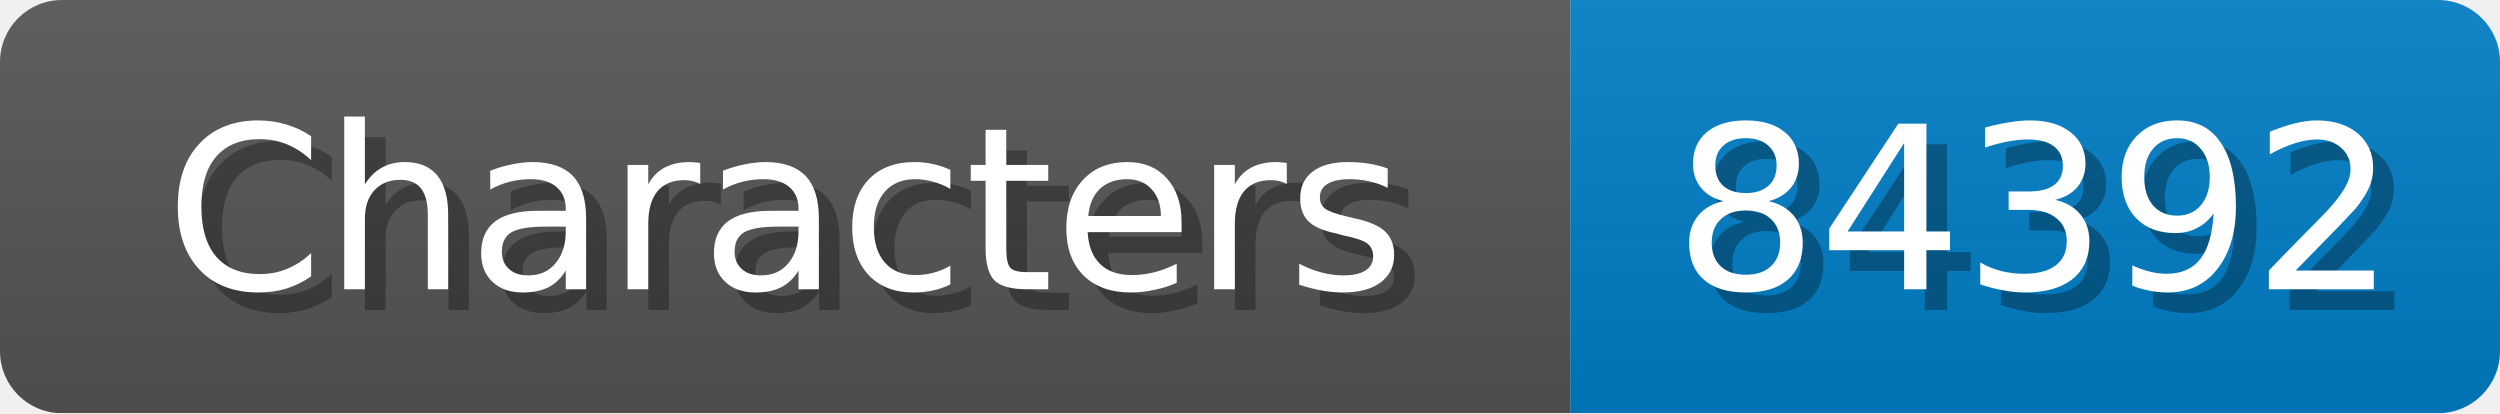
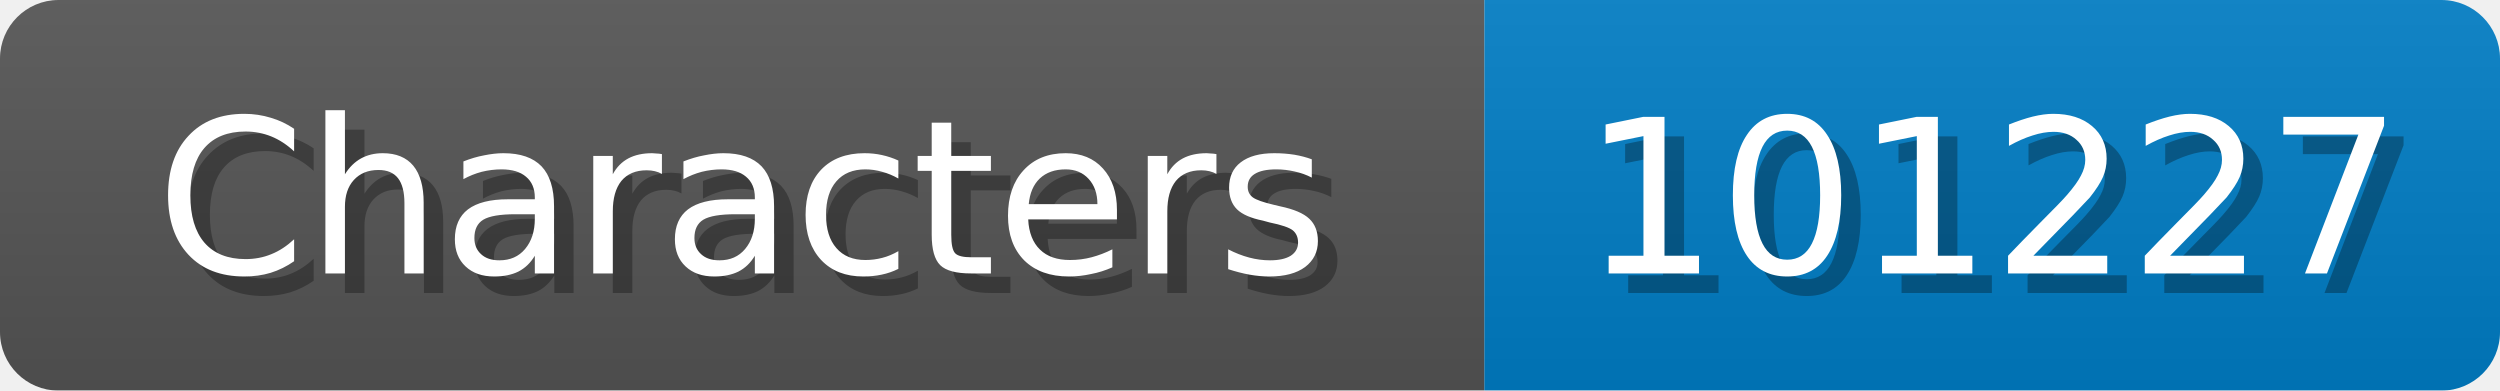
- <svg xmlns="http://www.w3.org/2000/svg" width="121" height="20">
+ <svg xmlns="http://www.w3.org/2000/svg" width="128" height="20">
  <linearGradient id="b" x2="0" y2="100%">
    <stop offset="0" stop-color="#bbb" stop-opacity=".1" />
    <stop offset="1" stop-opacity=".1" />
  </linearGradient>
  <mask id="anybadge_1">
-     <rect width="121" height="20" rx="3" fill="#fff" />
+     <rect width="128" height="20" rx="3" fill="#fff" />
  </mask>
  <g mask="url(#anybadge_1)">
    <path fill="#555" d="M0 0h76v20H0z" />
-     <path fill="#007ec6" d="M76 0h45v20H76z" />
-     <path fill="url(#b)" d="M0 0h121v20H0z" />
+     <path fill="#007ec6" d="M76 0h52v20H76z" />
+     <path fill="url(#b)" d="M0 0h128v20H0z" />
  </g>
  <g fill="#fff" text-anchor="middle" font-family="DejaVu Sans,Verdana,Geneva,sans-serif" font-size="11">
    <text x="39.0" y="15" fill="#010101" fill-opacity=".3">Characters</text>
    <text x="38.0" y="14">Characters</text>
  </g>
  <g fill="#fff" text-anchor="middle" font-family="DejaVu Sans,Verdana,Geneva,sans-serif" font-size="11">
-     <text x="99.5" y="15" fill="#010101" fill-opacity=".3">84392</text>
-     <text x="98.5" y="14">84392</text>
+     <text x="103.0" y="15" fill="#010101" fill-opacity=".3">101227</text>
+     <text x="102.0" y="14">101227</text>
  </g>
</svg>
